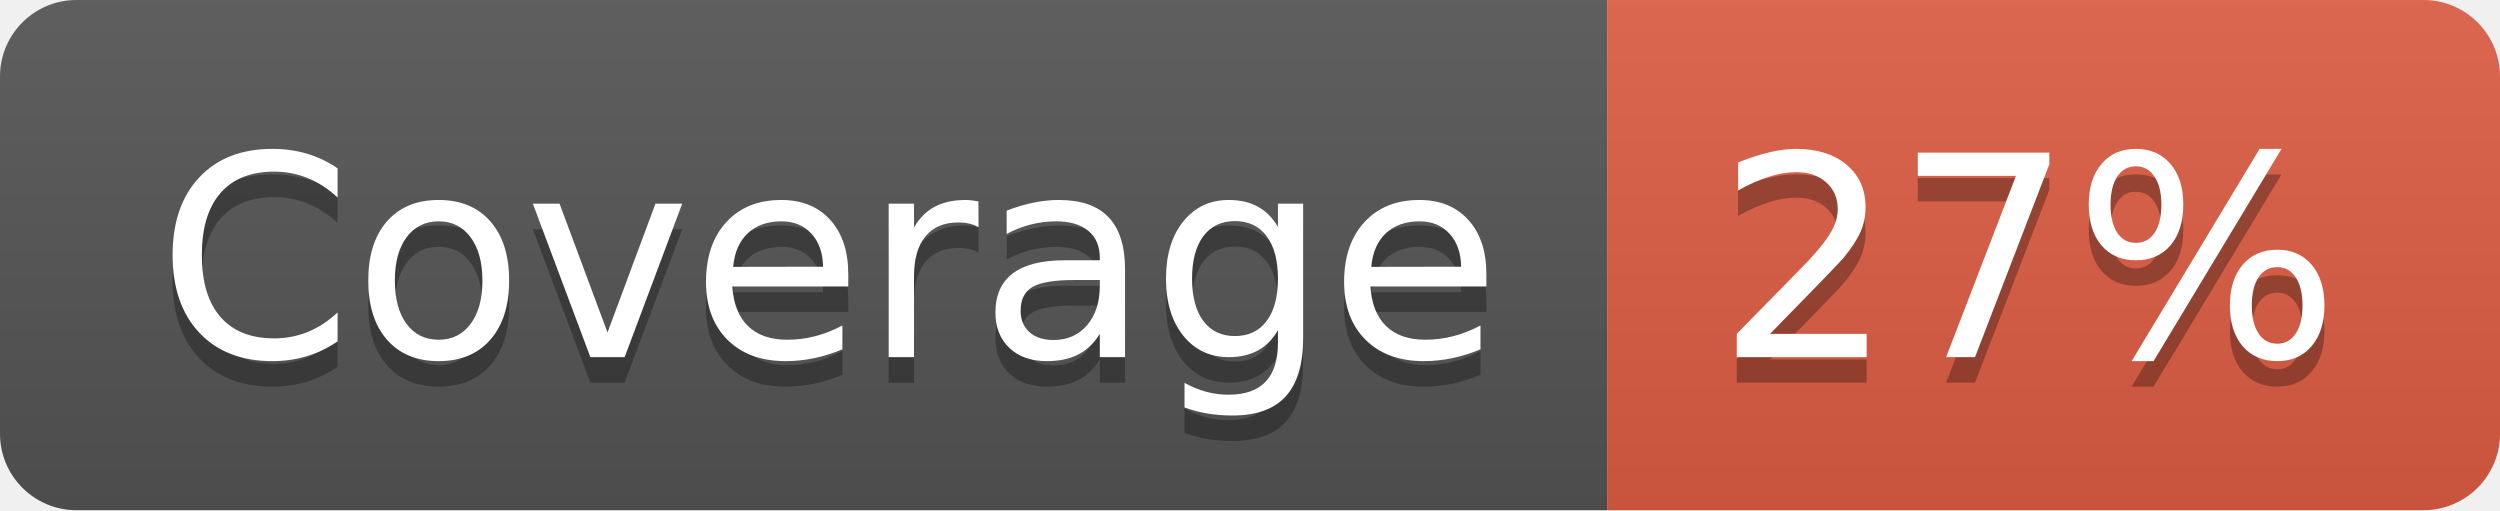
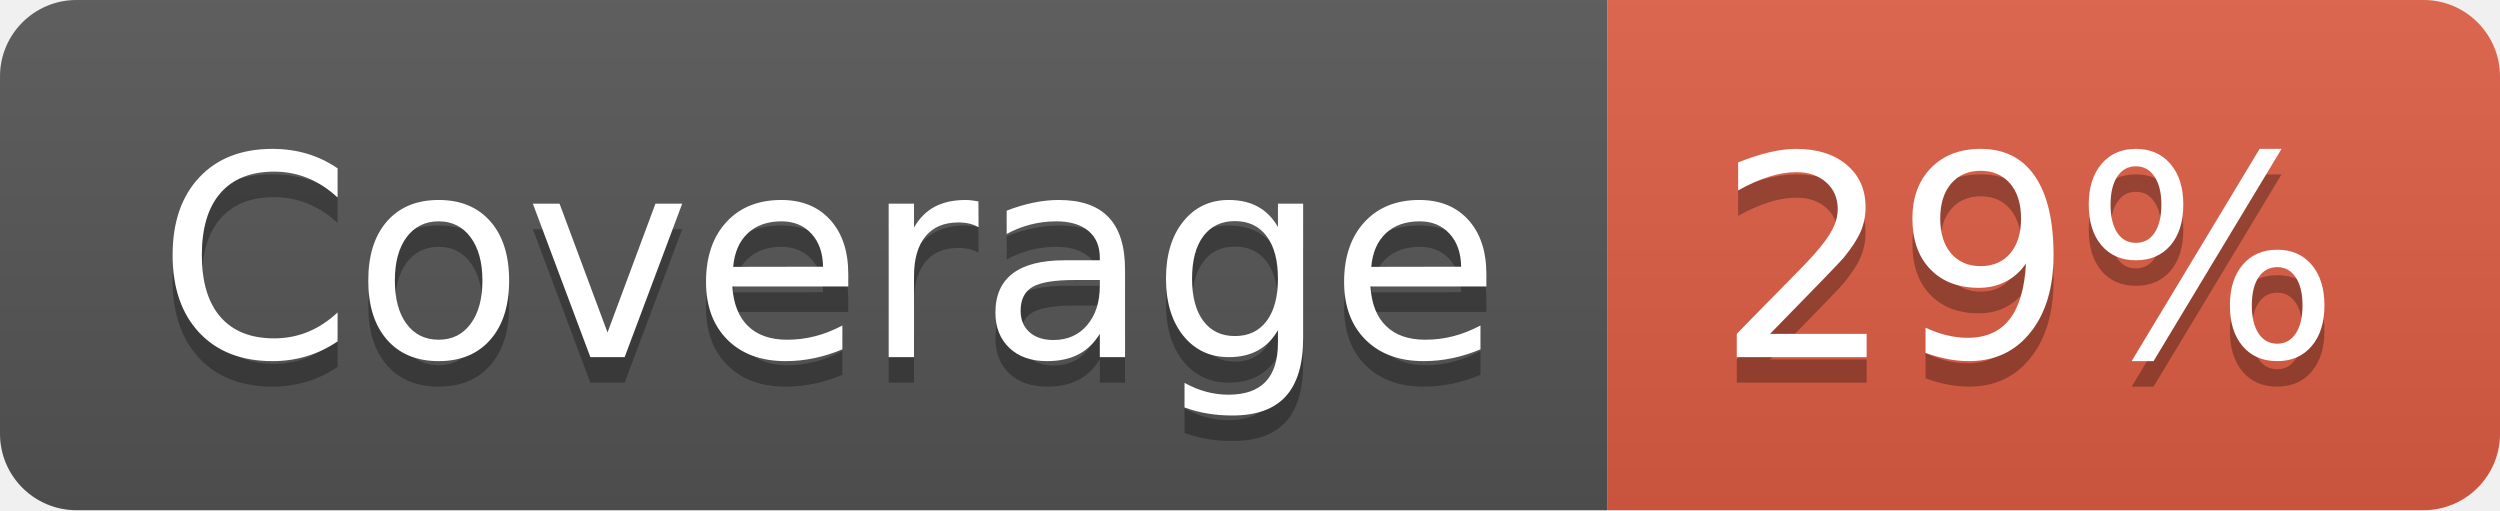
- <svg xmlns="http://www.w3.org/2000/svg" width="98" height="20" role="img" aria-label="Coverage: 27%">
+ <svg xmlns="http://www.w3.org/2000/svg" width="98" height="20" role="img" aria-label="Coverage: 29%">
  <linearGradient id="s" x2="0" y2="100%">
    <stop offset="0" stop-color="#bbb" stop-opacity=".1" />
    <stop offset="1" stop-opacity=".1" />
  </linearGradient>
  <clipPath id="r">
    <rect width="98" height="20" rx="3" fill="#fff" />
  </clipPath>
  <g clip-path="url(#r)">
    <rect width="63" height="20" fill="#555" />
    <rect x="63" width="35" height="20" fill="#e05d44" />
    <rect width="98" height="20" fill="url(#s)" />
  </g>
  <g fill="#fff" text-anchor="middle" font-family="Verdana,Geneva,DejaVu Sans,sans-serif" text-rendering="geometricPrecision" font-size="110">
    <text aria-hidden="true" x="325" y="150" fill="#010101" fill-opacity=".3" transform="scale(.1)" textLength="530">Coverage</text>
    <text x="325" y="140" transform="scale(.1)" fill="#fff" textLength="530">Coverage</text>
-     <text aria-hidden="true" x="795" y="150" fill="#010101" fill-opacity=".3" transform="scale(.1)" textLength="250">27%</text>
-     <text x="795" y="140" transform="scale(.1)" fill="#fff" textLength="250">27%</text>
+     <text aria-hidden="true" x="795" y="150" fill="#010101" fill-opacity=".3" transform="scale(.1)" textLength="250">29%</text>
+     <text x="795" y="140" transform="scale(.1)" fill="#fff" textLength="250">29%</text>
  </g>
</svg>
